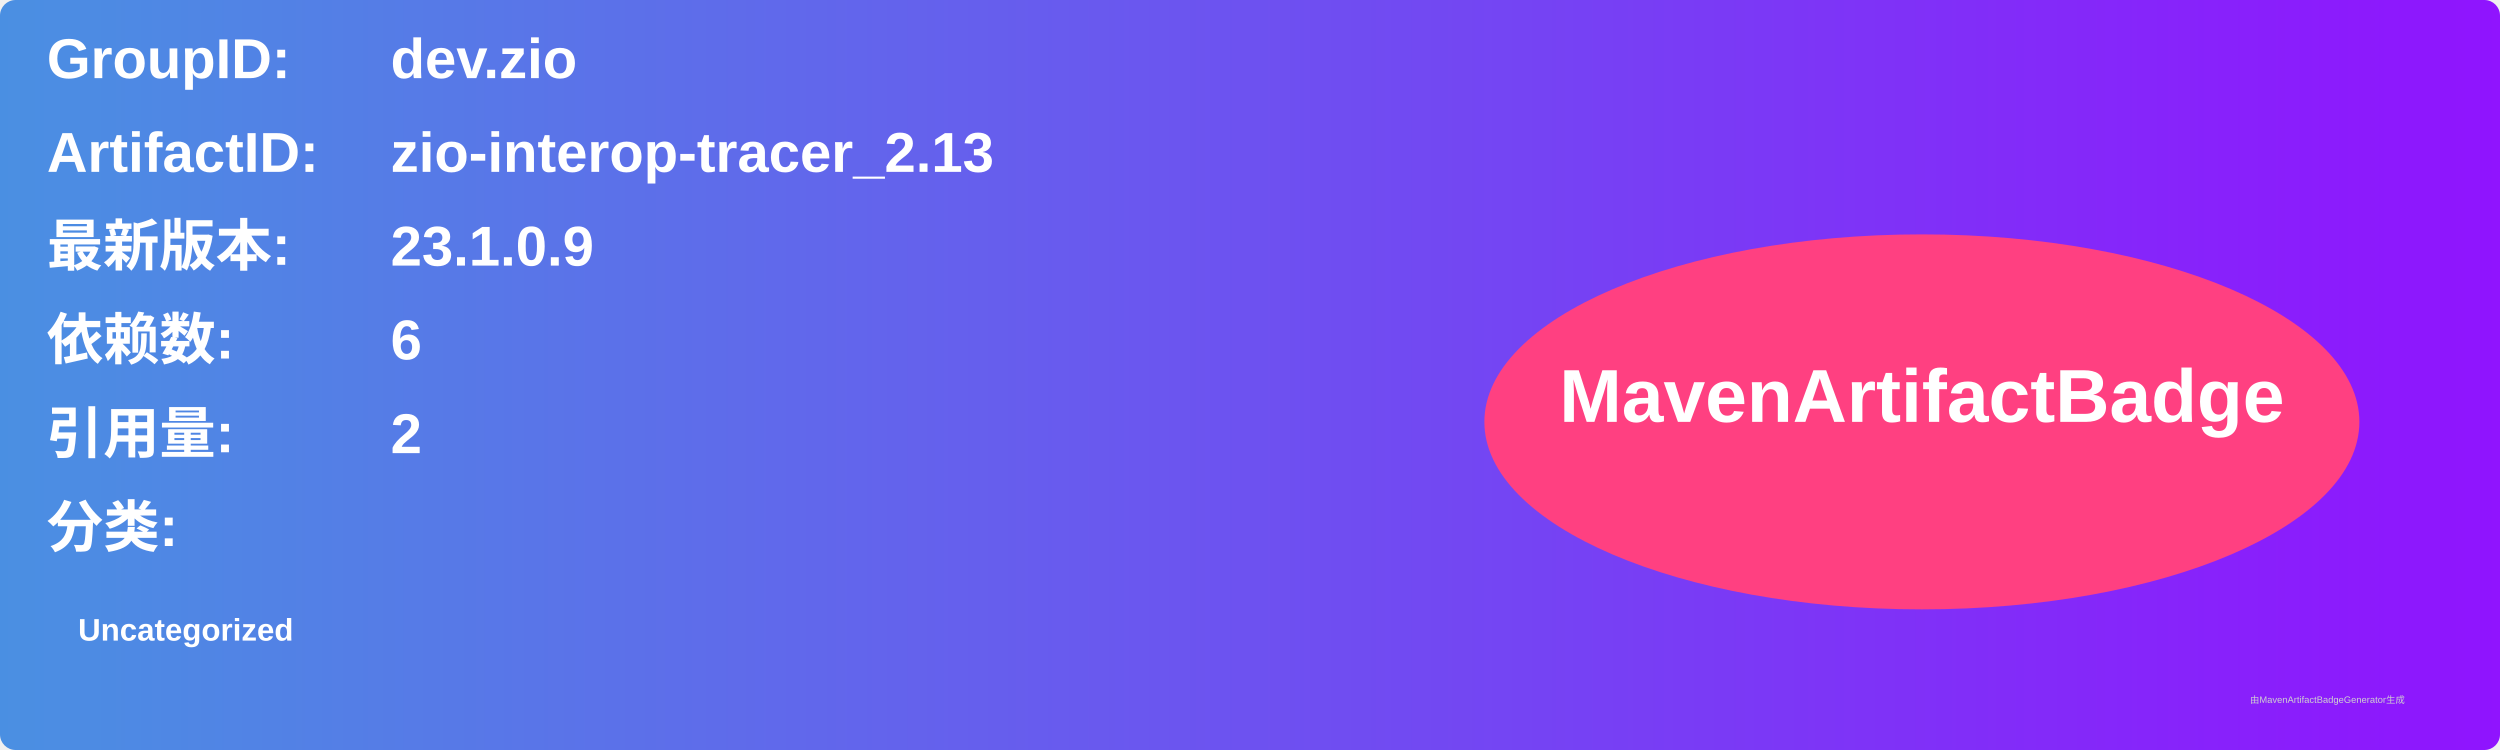
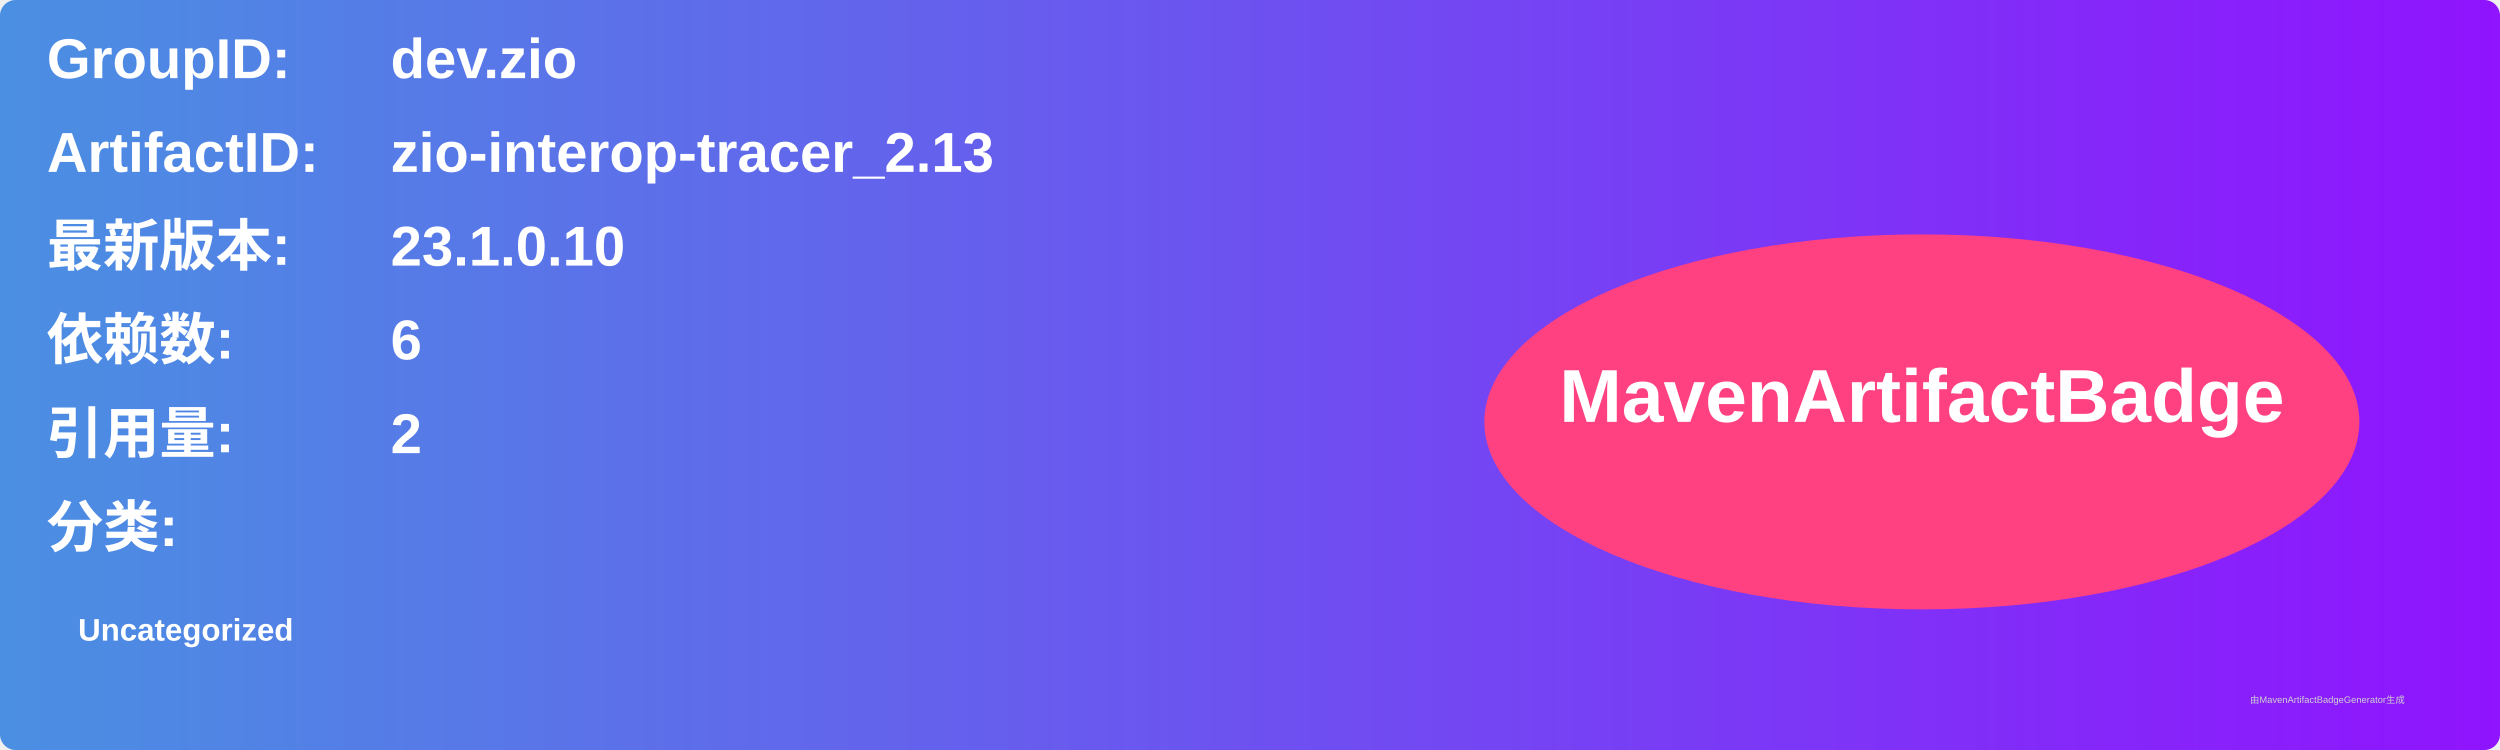
<svg xmlns="http://www.w3.org/2000/svg" width="800" height="240" viewBox="0 0 800 240">
  <linearGradient id="grad" x1="0%" y1="0%" x2="100%" y2="0%">
    <stop offset="0%" stop-color="#4a90e2" />
    <stop offset="100%" stop-color="#9013fe" />
  </linearGradient>
  <rect width="100%" height="100%" rx="5" ry="5" fill="url(#grad)" />
  <g transform="translate(15, 15)">
    <text x="0" y="10" font-family="Arial" font-size="18" fill="white" font-weight="bold" width="260">GroupID:</text>
    <text x="110" y="10" font-family="Arial" font-size="18" fill="white" font-weight="bold" width="460">dev.zio</text>
    <text x="0" y="40" font-family="Arial" font-size="18" fill="white" font-weight="bold" width="260">ArtifactID:</text>
    <text x="110" y="40" font-family="Arial" font-size="18" fill="white" font-weight="bold" width="460">zio-interop-tracer_2.13</text>
    <text x="0" y="70" font-family="Arial" font-size="18" fill="white" font-weight="bold">最新版本:</text>
    <text x="110" y="70" font-family="Arial" font-size="18" fill="white" font-weight="bold">
-       <tspan font-weight="bold">23.1.0.9</tspan>
+       <tspan font-weight="bold">23.1.0.10</tspan>
    </text>
    <text x="0" y="100" font-family="Arial" font-size="18" fill="white" font-weight="bold">依赖数: </text>
    <text x="110" y="100" font-family="Arial" font-size="18" fill="white">
      <tspan font-weight="bold">6</tspan>
    </text>
    <text x="0" y="130" font-family="Arial" font-size="18" fill="white" font-weight="bold">引用量: </text>
    <text x="110" y="130" font-family="Arial" font-size="18" fill="white">
      <tspan font-weight="bold">2</tspan>
    </text>
    <text x="0" y="160" font-family="Arial" font-size="18" fill="white" font-weight="bold">分类:</text>
    <text x="10" y="190" font-family="Arial" font-size="10" fill="white">
      <tspan font-weight="bold">Uncategorized</tspan>
    </text>
    <ellipse cx="600" cy="120" rx="140" ry="60" fill="#ff4081" />
    <text x="600" y="120" text-anchor="middle" font-family="Arial" font-size="24" fill="white" font-weight="bold">MavenArtifactBadge</text>
  </g>
  <text x="720" y="225" font-family="Arial" font-size="3" fill="#d0d0d0">由MavenArtifactBadgeGenerator生成</text>
</svg>
